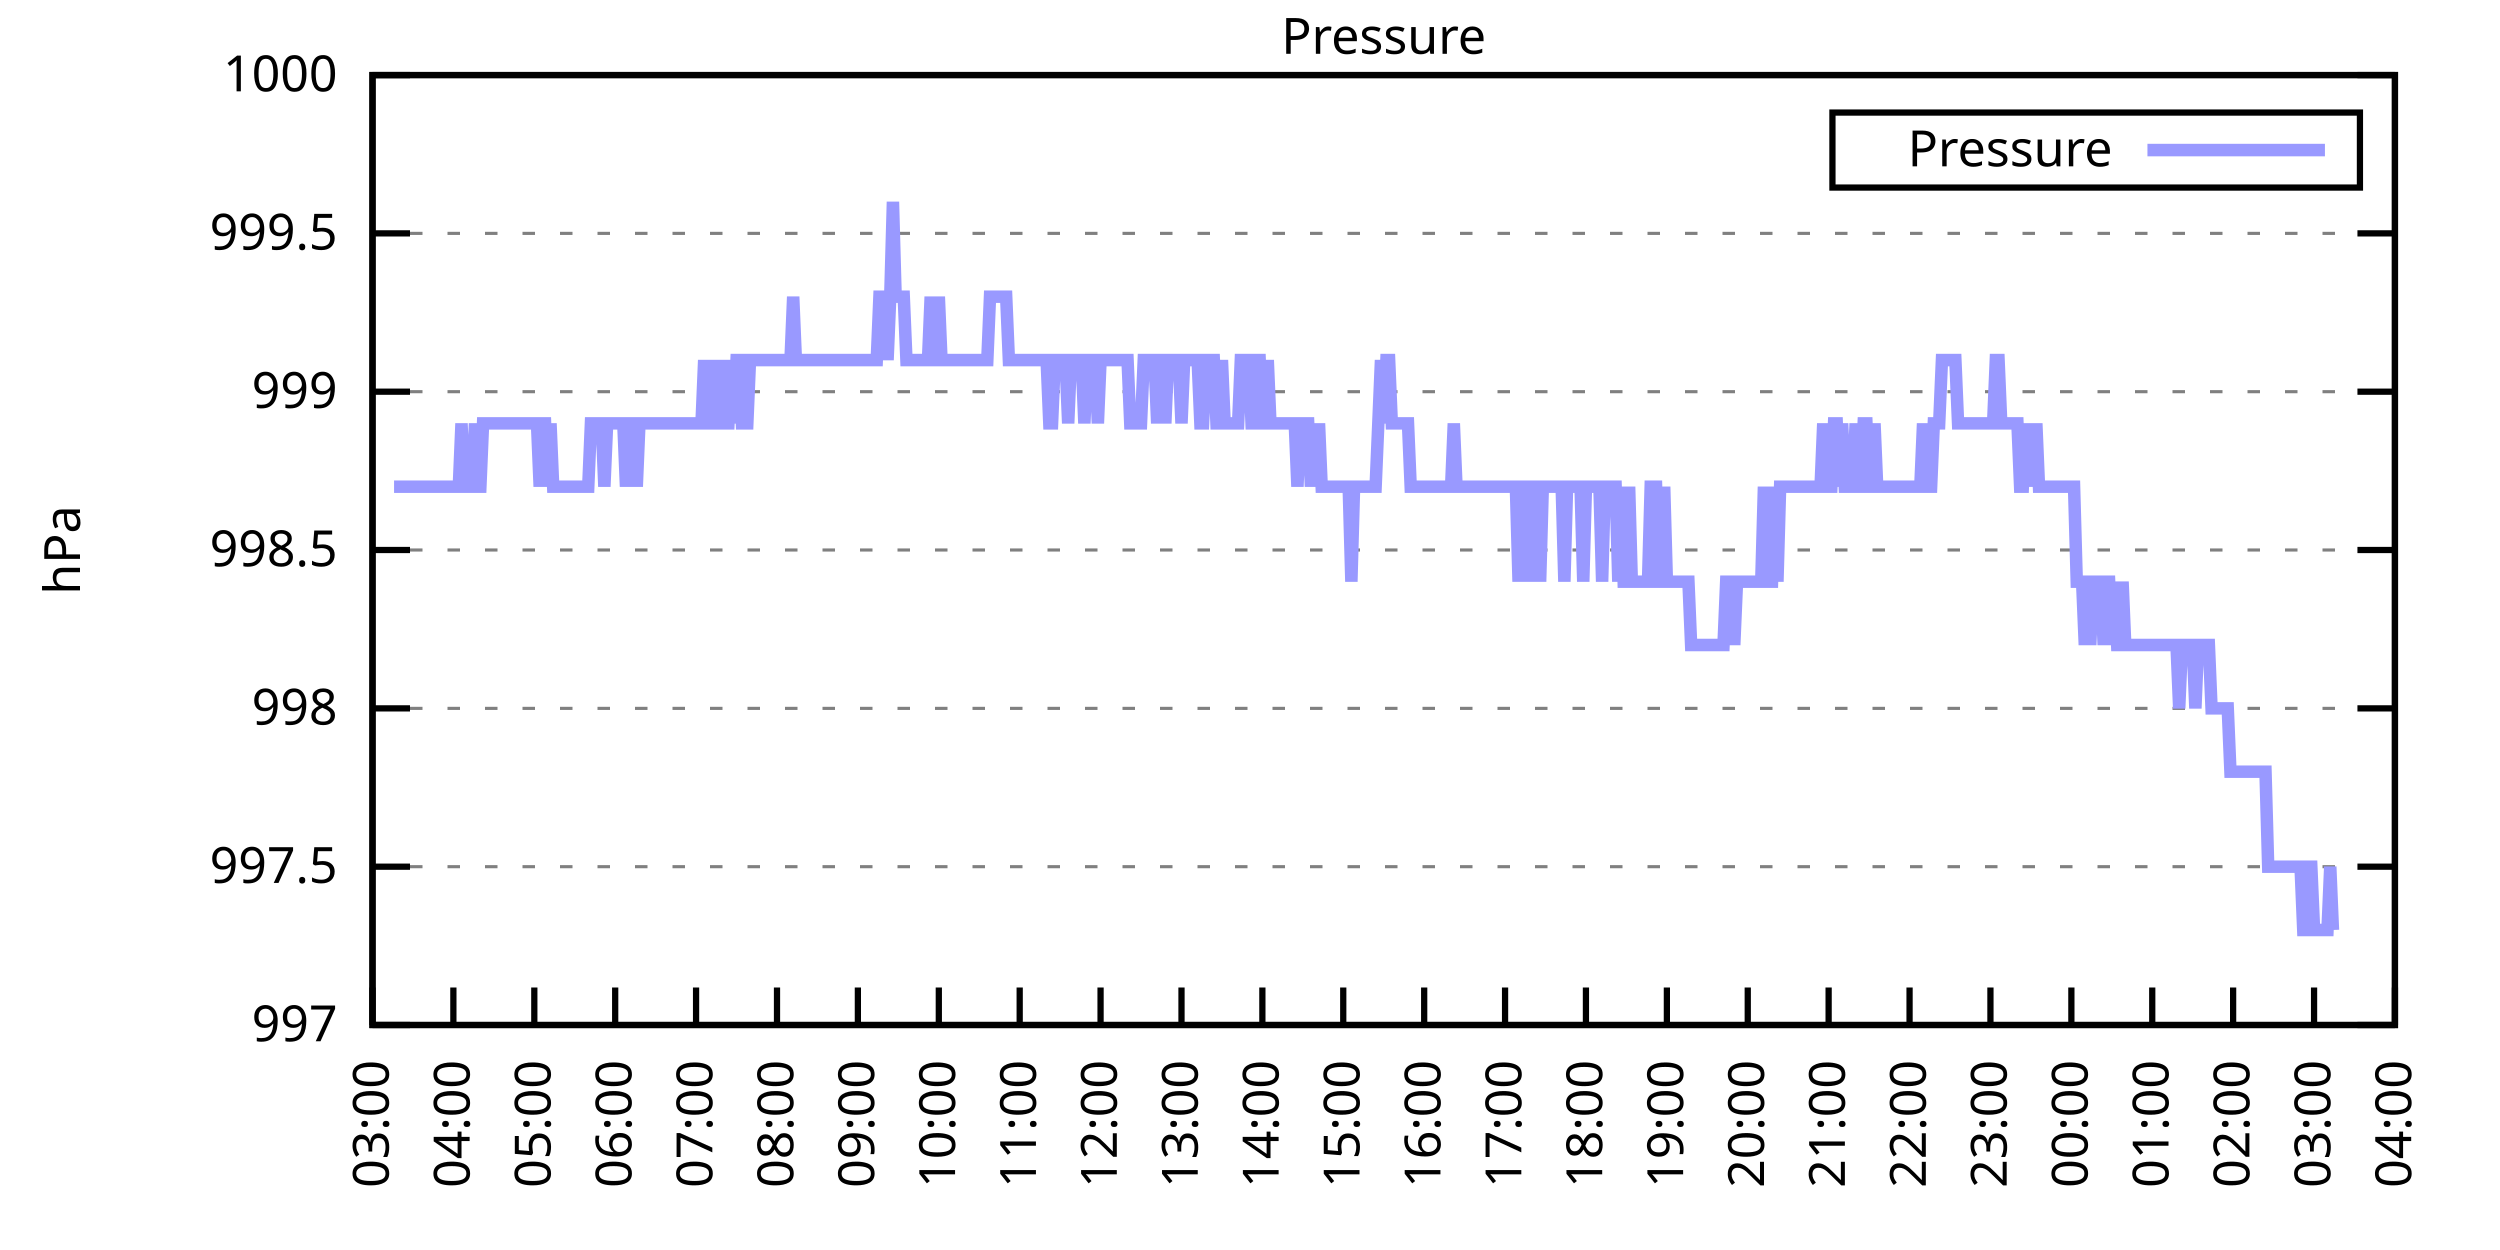
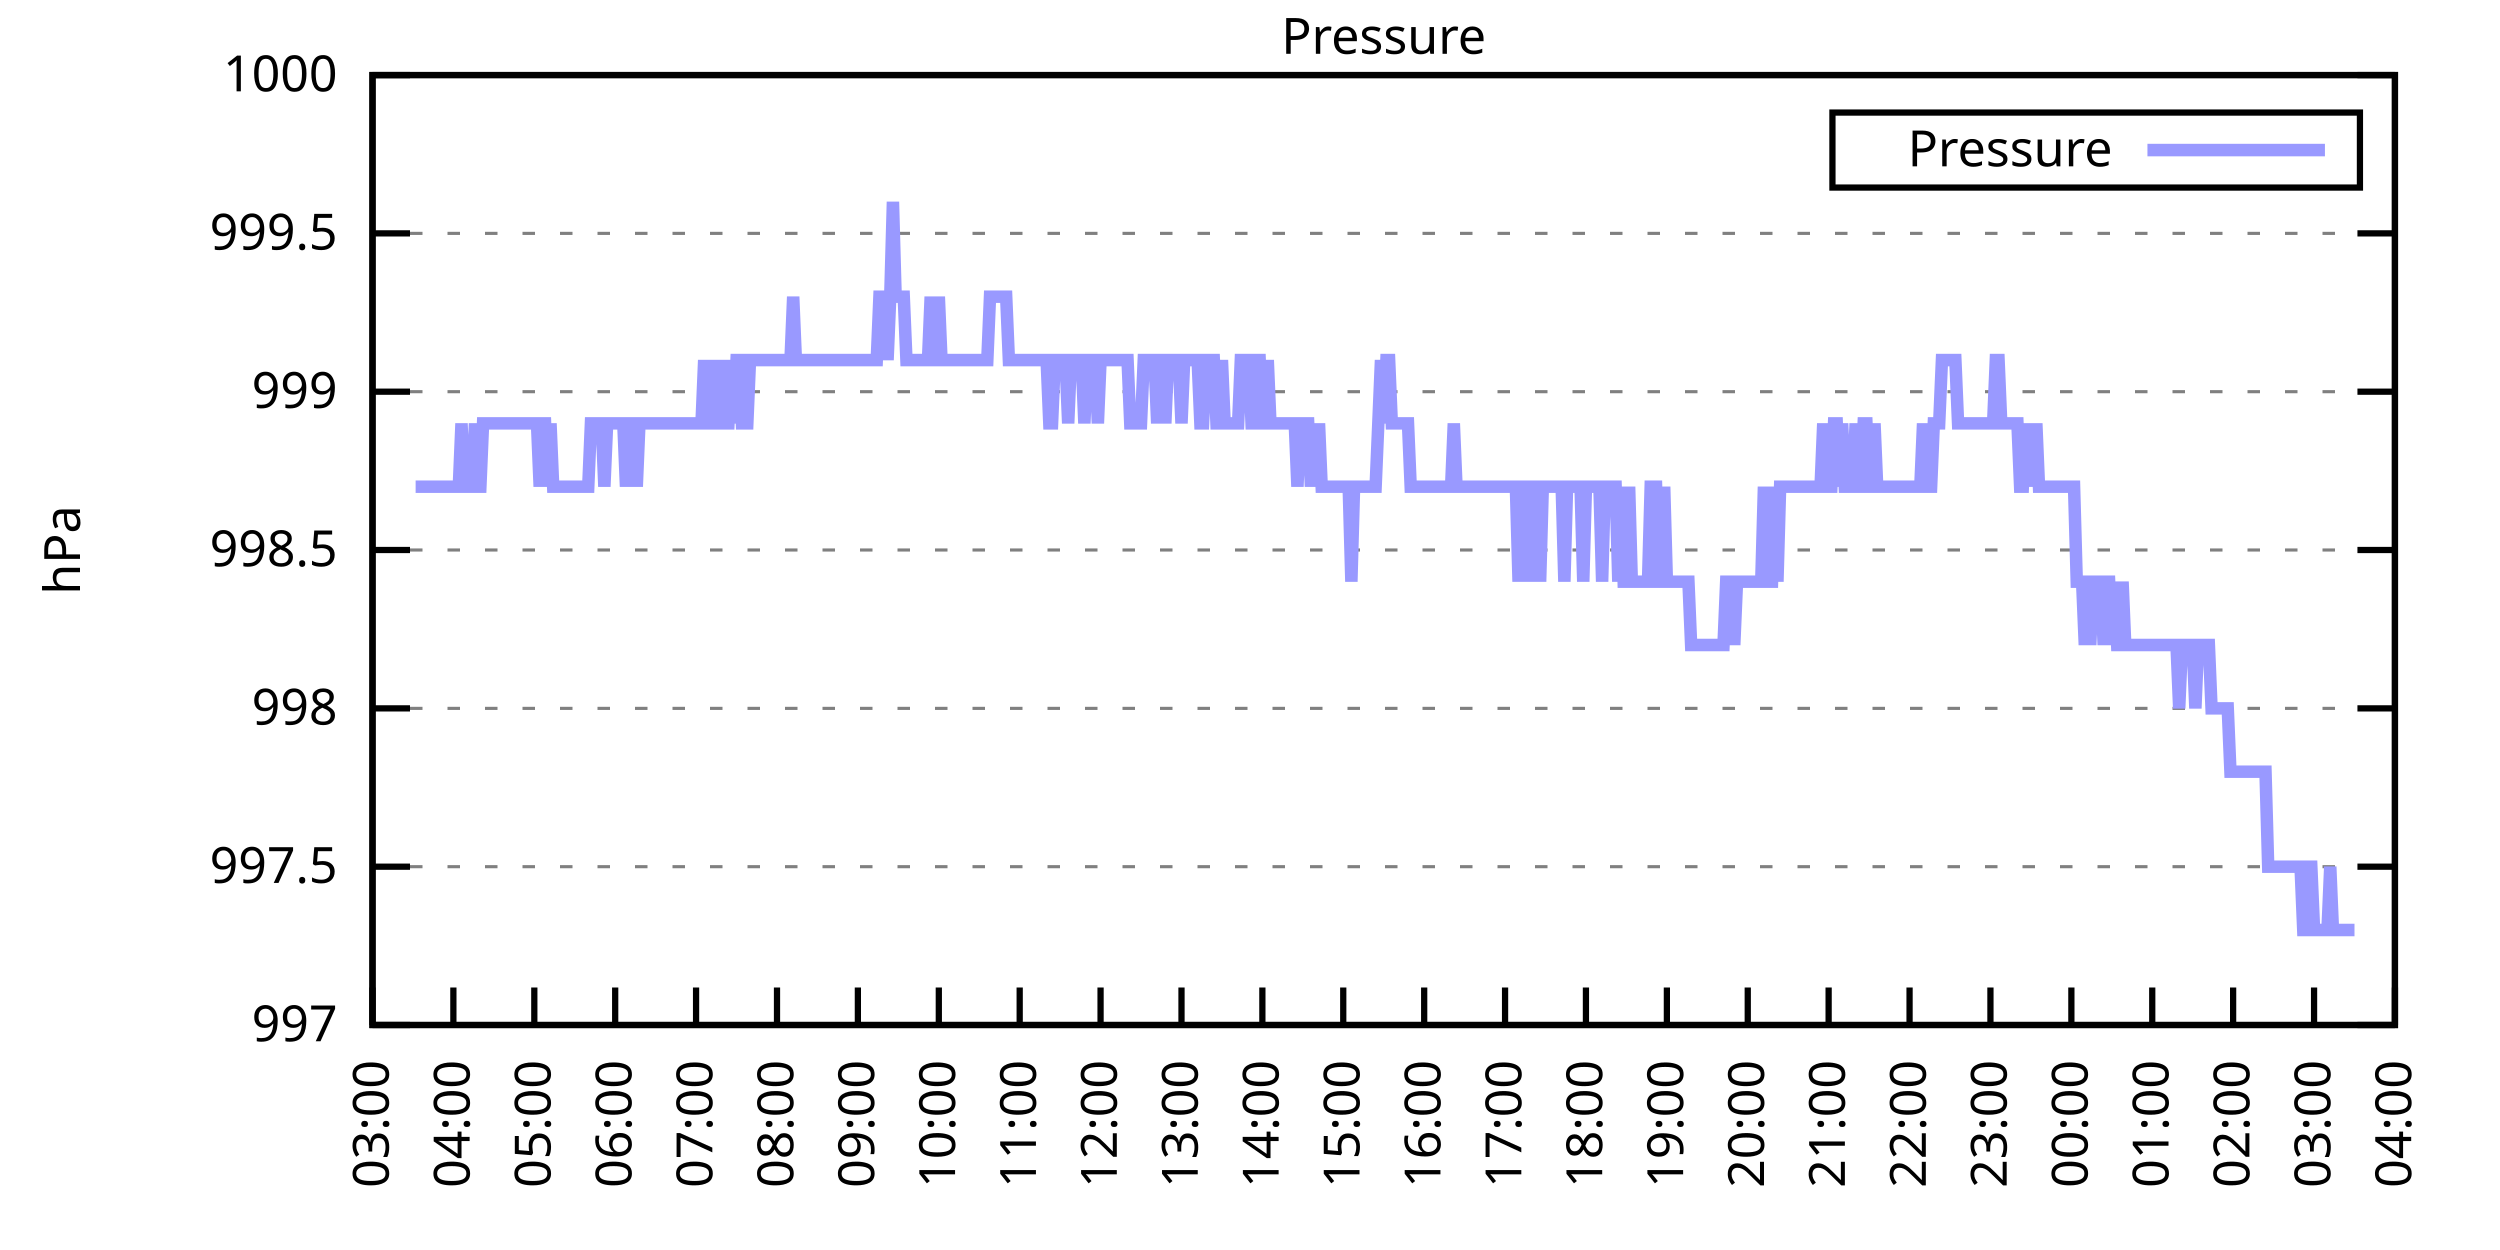
<svg xmlns="http://www.w3.org/2000/svg" xmlns:xlink="http://www.w3.org/1999/xlink" width="400" height="200" viewBox="0 0 400 200">
  <g id="gnuplot_canvas">
    <rect x="0" y="0" width="400" height="200" fill="none" />
    <defs>
      <circle id="gpDot" r="0.5" stroke-width="0.5" stroke="currentColor" />
      <path id="gpPt0" stroke-width="0.333" stroke="currentColor" d="M-1,0 h2 M0,-1 v2" />
      <path id="gpPt1" stroke-width="0.333" stroke="currentColor" d="M-1,-1 L1,1 M1,-1 L-1,1" />
      <path id="gpPt2" stroke-width="0.333" stroke="currentColor" d="M-1,0 L1,0 M0,-1 L0,1 M-1,-1 L1,1 M-1,1 L1,-1" />
      <rect id="gpPt3" stroke-width="0.333" stroke="currentColor" x="-1" y="-1" width="2" height="2" />
      <rect id="gpPt4" stroke-width="0.333" stroke="currentColor" fill="currentColor" x="-1" y="-1" width="2" height="2" />
      <circle id="gpPt5" stroke-width="0.333" stroke="currentColor" cx="0" cy="0" r="1" />
      <use xlink:href="#gpPt5" id="gpPt6" fill="currentColor" stroke="none" />
      <path id="gpPt7" stroke-width="0.333" stroke="currentColor" d="M0,-1.33 L-1.33,0.67 L1.33,0.67 z" />
      <use xlink:href="#gpPt7" id="gpPt8" fill="currentColor" stroke="none" />
      <use xlink:href="#gpPt7" id="gpPt9" stroke="currentColor" transform="rotate(180)" />
      <use xlink:href="#gpPt9" id="gpPt10" fill="currentColor" stroke="none" />
      <use xlink:href="#gpPt3" id="gpPt11" stroke="currentColor" transform="rotate(45)" />
      <use xlink:href="#gpPt11" id="gpPt12" fill="currentColor" stroke="none" />
      <path id="gpPt13" stroke-width="0.333" stroke="currentColor" d="M0,1.330 L1.265,0.411 L0.782,-1.067 L-0.782,-1.076 L-1.265,0.411 z" />
      <use xlink:href="#gpPt13" id="gpPt14" fill="currentColor" stroke="none" />
      <filter id="textbox" filterUnits="objectBoundingBox" x="0" y="0" height="1" width="1">
        <feFlood flood-color="white" flood-opacity="1" result="bgnd" />
        <feComposite in="SourceGraphic" in2="bgnd" operator="atop" />
      </filter>
      <filter id="greybox" filterUnits="objectBoundingBox" x="0" y="0" height="1" width="1">
        <feFlood flood-color="lightgrey" flood-opacity="1" result="grey" />
        <feComposite in="SourceGraphic" in2="grey" operator="atop" />
      </filter>
    </defs>
    <g fill="none" color="white" stroke="currentColor" stroke-width="1.00" stroke-linecap="butt" stroke-linejoin="miter">
</g>
    <g fill="none" color="black" stroke="currentColor" stroke-width="1.00" stroke-linecap="butt" stroke-linejoin="miter">
      <g stroke="none" shape-rendering="crispEdges">
        <polygon fill="rgb(255, 255, 255)" points="59.60,164.00 383.18,164.00 383.18,12.02 59.60,12.02 " />
      </g>
    </g>
    <g fill="none" color="black" stroke="currentColor" stroke-width="1.00" stroke-linecap="butt" stroke-linejoin="miter">
</g>
    <g fill="none" color="black" stroke="black" stroke-width="0.50" stroke-linecap="butt" stroke-linejoin="miter">
</g>
    <g fill="none" color="gray" stroke="currentColor" stroke-width="0.50" stroke-linecap="butt" stroke-linejoin="miter">
      <path stroke="gray" stroke-dasharray="2,4" class="gridline" d="M59.60,164.00 L383.19,164.00  " />
    </g>
    <g fill="none" color="gray" stroke="gray" stroke-width="1.00" stroke-linecap="butt" stroke-linejoin="miter">
</g>
    <g fill="none" color="black" stroke="currentColor" stroke-width="1.00" stroke-linecap="butt" stroke-linejoin="miter">
      <path stroke="black" d="M59.60,164.00 L65.60,164.00 M383.19,164.00 L377.19,164.00  " />
      <g transform="translate(54.00,166.60)" stroke="none" fill="black" font-family="Sans" font-size="8.00" text-anchor="end">
        <text>
          <tspan font-family="Sans"> 997</tspan>
        </text>
      </g>
    </g>
    <g fill="none" color="black" stroke="currentColor" stroke-width="1.00" stroke-linecap="butt" stroke-linejoin="miter">
</g>
    <g fill="none" color="black" stroke="black" stroke-width="0.50" stroke-linecap="butt" stroke-linejoin="miter">
</g>
    <g fill="none" color="gray" stroke="currentColor" stroke-width="0.50" stroke-linecap="butt" stroke-linejoin="miter">
      <path stroke="gray" stroke-dasharray="2,4" class="gridline" d="M59.60,138.67 L383.19,138.67  " />
    </g>
    <g fill="none" color="gray" stroke="gray" stroke-width="1.00" stroke-linecap="butt" stroke-linejoin="miter">
</g>
    <g fill="none" color="black" stroke="currentColor" stroke-width="1.00" stroke-linecap="butt" stroke-linejoin="miter">
      <path stroke="black" d="M59.60,138.67 L65.60,138.67 M383.19,138.67 L377.19,138.67  " />
      <g transform="translate(54.00,141.27)" stroke="none" fill="black" font-family="Sans" font-size="8.00" text-anchor="end">
        <text>
          <tspan font-family="Sans"> 997.5</tspan>
        </text>
      </g>
    </g>
    <g fill="none" color="black" stroke="currentColor" stroke-width="1.00" stroke-linecap="butt" stroke-linejoin="miter">
</g>
    <g fill="none" color="black" stroke="black" stroke-width="0.50" stroke-linecap="butt" stroke-linejoin="miter">
</g>
    <g fill="none" color="gray" stroke="currentColor" stroke-width="0.50" stroke-linecap="butt" stroke-linejoin="miter">
      <path stroke="gray" stroke-dasharray="2,4" class="gridline" d="M59.60,113.34 L383.19,113.34  " />
    </g>
    <g fill="none" color="gray" stroke="gray" stroke-width="1.00" stroke-linecap="butt" stroke-linejoin="miter">
</g>
    <g fill="none" color="black" stroke="currentColor" stroke-width="1.00" stroke-linecap="butt" stroke-linejoin="miter">
      <path stroke="black" d="M59.60,113.34 L65.60,113.34 M383.19,113.34 L377.19,113.34  " />
      <g transform="translate(54.00,115.94)" stroke="none" fill="black" font-family="Sans" font-size="8.00" text-anchor="end">
        <text>
          <tspan font-family="Sans"> 998</tspan>
        </text>
      </g>
    </g>
    <g fill="none" color="black" stroke="currentColor" stroke-width="1.00" stroke-linecap="butt" stroke-linejoin="miter">
</g>
    <g fill="none" color="black" stroke="black" stroke-width="0.50" stroke-linecap="butt" stroke-linejoin="miter">
</g>
    <g fill="none" color="gray" stroke="currentColor" stroke-width="0.50" stroke-linecap="butt" stroke-linejoin="miter">
      <path stroke="gray" stroke-dasharray="2,4" class="gridline" d="M59.60,88.00 L383.19,88.00  " />
    </g>
    <g fill="none" color="gray" stroke="gray" stroke-width="1.00" stroke-linecap="butt" stroke-linejoin="miter">
</g>
    <g fill="none" color="black" stroke="currentColor" stroke-width="1.00" stroke-linecap="butt" stroke-linejoin="miter">
      <path stroke="black" d="M59.60,88.00 L65.60,88.00 M383.19,88.00 L377.19,88.00  " />
      <g transform="translate(54.00,90.60)" stroke="none" fill="black" font-family="Sans" font-size="8.00" text-anchor="end">
        <text>
          <tspan font-family="Sans"> 998.5</tspan>
        </text>
      </g>
    </g>
    <g fill="none" color="black" stroke="currentColor" stroke-width="1.00" stroke-linecap="butt" stroke-linejoin="miter">
</g>
    <g fill="none" color="black" stroke="black" stroke-width="0.50" stroke-linecap="butt" stroke-linejoin="miter">
</g>
    <g fill="none" color="gray" stroke="currentColor" stroke-width="0.50" stroke-linecap="butt" stroke-linejoin="miter">
      <path stroke="gray" stroke-dasharray="2,4" class="gridline" d="M59.60,62.67 L383.19,62.67  " />
    </g>
    <g fill="none" color="gray" stroke="gray" stroke-width="1.00" stroke-linecap="butt" stroke-linejoin="miter">
</g>
    <g fill="none" color="black" stroke="currentColor" stroke-width="1.00" stroke-linecap="butt" stroke-linejoin="miter">
      <path stroke="black" d="M59.60,62.67 L65.60,62.67 M383.19,62.67 L377.19,62.67  " />
      <g transform="translate(54.00,65.27)" stroke="none" fill="black" font-family="Sans" font-size="8.00" text-anchor="end">
        <text>
          <tspan font-family="Sans"> 999</tspan>
        </text>
      </g>
    </g>
    <g fill="none" color="black" stroke="currentColor" stroke-width="1.00" stroke-linecap="butt" stroke-linejoin="miter">
</g>
    <g fill="none" color="black" stroke="black" stroke-width="0.50" stroke-linecap="butt" stroke-linejoin="miter">
</g>
    <g fill="none" color="gray" stroke="currentColor" stroke-width="0.50" stroke-linecap="butt" stroke-linejoin="miter">
      <path stroke="gray" stroke-dasharray="2,4" class="gridline" d="M59.60,37.34 L383.19,37.34  " />
    </g>
    <g fill="none" color="gray" stroke="gray" stroke-width="1.00" stroke-linecap="butt" stroke-linejoin="miter">
</g>
    <g fill="none" color="black" stroke="currentColor" stroke-width="1.00" stroke-linecap="butt" stroke-linejoin="miter">
      <path stroke="black" d="M59.60,37.34 L65.60,37.34 M383.19,37.34 L377.19,37.34  " />
      <g transform="translate(54.00,39.94)" stroke="none" fill="black" font-family="Sans" font-size="8.00" text-anchor="end">
        <text>
          <tspan font-family="Sans"> 999.5</tspan>
        </text>
      </g>
    </g>
    <g fill="none" color="black" stroke="currentColor" stroke-width="1.00" stroke-linecap="butt" stroke-linejoin="miter">
</g>
    <g fill="none" color="black" stroke="black" stroke-width="0.50" stroke-linecap="butt" stroke-linejoin="miter">
</g>
    <g fill="none" color="gray" stroke="currentColor" stroke-width="0.50" stroke-linecap="butt" stroke-linejoin="miter">
      <path stroke="gray" stroke-dasharray="2,4" class="gridline" d="M59.60,12.01 L383.19,12.01  " />
    </g>
    <g fill="none" color="gray" stroke="gray" stroke-width="1.00" stroke-linecap="butt" stroke-linejoin="miter">
</g>
    <g fill="none" color="black" stroke="currentColor" stroke-width="1.00" stroke-linecap="butt" stroke-linejoin="miter">
      <path stroke="black" d="M59.60,12.01 L65.60,12.01 M383.19,12.01 L377.19,12.01  " />
      <g transform="translate(54.00,14.61)" stroke="none" fill="black" font-family="Sans" font-size="8.00" text-anchor="end">
        <text>
          <tspan font-family="Sans"> 1000</tspan>
        </text>
      </g>
    </g>
    <g fill="none" color="black" stroke="currentColor" stroke-width="1.00" stroke-linecap="butt" stroke-linejoin="miter">
      <path stroke="black" d="M59.60,164.00 L59.60,158.00  " />
      <g transform="translate(62.20,169.60) rotate(270.00)" stroke="none" fill="black" font-family="Sans" font-size="8.00" text-anchor="end">
        <text>
          <tspan font-family="Sans">03:00</tspan>
        </text>
      </g>
    </g>
    <g fill="none" color="black" stroke="currentColor" stroke-width="1.00" stroke-linecap="butt" stroke-linejoin="miter">
      <path stroke="black" d="M72.54,164.00 L72.54,158.00  " />
      <g transform="translate(75.14,169.60) rotate(270.00)" stroke="none" fill="black" font-family="Sans" font-size="8.00" text-anchor="end">
        <text>
          <tspan font-family="Sans">04:00</tspan>
        </text>
      </g>
    </g>
    <g fill="none" color="black" stroke="currentColor" stroke-width="1.00" stroke-linecap="butt" stroke-linejoin="miter">
      <path stroke="black" d="M85.49,164.00 L85.49,158.00  " />
      <g transform="translate(88.09,169.60) rotate(270.00)" stroke="none" fill="black" font-family="Sans" font-size="8.00" text-anchor="end">
        <text>
          <tspan font-family="Sans">05:00</tspan>
        </text>
      </g>
    </g>
    <g fill="none" color="black" stroke="currentColor" stroke-width="1.00" stroke-linecap="butt" stroke-linejoin="miter">
      <path stroke="black" d="M98.43,164.00 L98.43,158.00  " />
      <g transform="translate(101.03,169.60) rotate(270.00)" stroke="none" fill="black" font-family="Sans" font-size="8.00" text-anchor="end">
        <text>
          <tspan font-family="Sans">06:00</tspan>
        </text>
      </g>
    </g>
    <g fill="none" color="black" stroke="currentColor" stroke-width="1.00" stroke-linecap="butt" stroke-linejoin="miter">
      <path stroke="black" d="M111.37,164.00 L111.37,158.00  " />
      <g transform="translate(113.97,169.60) rotate(270.00)" stroke="none" fill="black" font-family="Sans" font-size="8.00" text-anchor="end">
        <text>
          <tspan font-family="Sans">07:00</tspan>
        </text>
      </g>
    </g>
    <g fill="none" color="black" stroke="currentColor" stroke-width="1.00" stroke-linecap="butt" stroke-linejoin="miter">
      <path stroke="black" d="M124.32,164.00 L124.32,158.00  " />
      <g transform="translate(126.92,169.60) rotate(270.00)" stroke="none" fill="black" font-family="Sans" font-size="8.00" text-anchor="end">
        <text>
          <tspan font-family="Sans">08:00</tspan>
        </text>
      </g>
    </g>
    <g fill="none" color="black" stroke="currentColor" stroke-width="1.00" stroke-linecap="butt" stroke-linejoin="miter">
      <path stroke="black" d="M137.26,164.00 L137.26,158.00  " />
      <g transform="translate(139.86,169.60) rotate(270.00)" stroke="none" fill="black" font-family="Sans" font-size="8.00" text-anchor="end">
        <text>
          <tspan font-family="Sans">09:00</tspan>
        </text>
      </g>
    </g>
    <g fill="none" color="black" stroke="currentColor" stroke-width="1.00" stroke-linecap="butt" stroke-linejoin="miter">
      <path stroke="black" d="M150.21,164.00 L150.21,158.00  " />
      <g transform="translate(152.81,169.60) rotate(270.00)" stroke="none" fill="black" font-family="Sans" font-size="8.00" text-anchor="end">
        <text>
          <tspan font-family="Sans">10:00</tspan>
        </text>
      </g>
    </g>
    <g fill="none" color="black" stroke="currentColor" stroke-width="1.00" stroke-linecap="butt" stroke-linejoin="miter">
      <path stroke="black" d="M163.15,164.00 L163.15,158.00  " />
      <g transform="translate(165.75,169.60) rotate(270.00)" stroke="none" fill="black" font-family="Sans" font-size="8.00" text-anchor="end">
        <text>
          <tspan font-family="Sans">11:00</tspan>
        </text>
      </g>
    </g>
    <g fill="none" color="black" stroke="currentColor" stroke-width="1.00" stroke-linecap="butt" stroke-linejoin="miter">
      <path stroke="black" d="M176.09,164.00 L176.09,158.00  " />
      <g transform="translate(178.69,169.60) rotate(270.00)" stroke="none" fill="black" font-family="Sans" font-size="8.00" text-anchor="end">
        <text>
          <tspan font-family="Sans">12:00</tspan>
        </text>
      </g>
    </g>
    <g fill="none" color="black" stroke="currentColor" stroke-width="1.00" stroke-linecap="butt" stroke-linejoin="miter">
      <path stroke="black" d="M189.04,164.00 L189.04,158.00  " />
      <g transform="translate(191.64,169.60) rotate(270.00)" stroke="none" fill="black" font-family="Sans" font-size="8.00" text-anchor="end">
        <text>
          <tspan font-family="Sans">13:00</tspan>
        </text>
      </g>
    </g>
    <g fill="none" color="black" stroke="currentColor" stroke-width="1.00" stroke-linecap="butt" stroke-linejoin="miter">
      <path stroke="black" d="M201.98,164.00 L201.98,158.00  " />
      <g transform="translate(204.58,169.60) rotate(270.00)" stroke="none" fill="black" font-family="Sans" font-size="8.00" text-anchor="end">
        <text>
          <tspan font-family="Sans">14:00</tspan>
        </text>
      </g>
    </g>
    <g fill="none" color="black" stroke="currentColor" stroke-width="1.00" stroke-linecap="butt" stroke-linejoin="miter">
      <path stroke="black" d="M214.92,164.00 L214.92,158.00  " />
      <g transform="translate(217.52,169.60) rotate(270.00)" stroke="none" fill="black" font-family="Sans" font-size="8.00" text-anchor="end">
        <text>
          <tspan font-family="Sans">15:00</tspan>
        </text>
      </g>
    </g>
    <g fill="none" color="black" stroke="currentColor" stroke-width="1.00" stroke-linecap="butt" stroke-linejoin="miter">
      <path stroke="black" d="M227.87,164.00 L227.87,158.00  " />
      <g transform="translate(230.47,169.60) rotate(270.00)" stroke="none" fill="black" font-family="Sans" font-size="8.00" text-anchor="end">
        <text>
          <tspan font-family="Sans">16:00</tspan>
        </text>
      </g>
    </g>
    <g fill="none" color="black" stroke="currentColor" stroke-width="1.00" stroke-linecap="butt" stroke-linejoin="miter">
      <path stroke="black" d="M240.81,164.00 L240.81,158.00  " />
      <g transform="translate(243.41,169.60) rotate(270.00)" stroke="none" fill="black" font-family="Sans" font-size="8.00" text-anchor="end">
        <text>
          <tspan font-family="Sans">17:00</tspan>
        </text>
      </g>
    </g>
    <g fill="none" color="black" stroke="currentColor" stroke-width="1.00" stroke-linecap="butt" stroke-linejoin="miter">
      <path stroke="black" d="M253.75,164.00 L253.75,158.00  " />
      <g transform="translate(256.35,169.60) rotate(270.00)" stroke="none" fill="black" font-family="Sans" font-size="8.00" text-anchor="end">
        <text>
          <tspan font-family="Sans">18:00</tspan>
        </text>
      </g>
    </g>
    <g fill="none" color="black" stroke="currentColor" stroke-width="1.00" stroke-linecap="butt" stroke-linejoin="miter">
      <path stroke="black" d="M266.70,164.00 L266.70,158.00  " />
      <g transform="translate(269.30,169.60) rotate(270.00)" stroke="none" fill="black" font-family="Sans" font-size="8.00" text-anchor="end">
        <text>
          <tspan font-family="Sans">19:00</tspan>
        </text>
      </g>
    </g>
    <g fill="none" color="black" stroke="currentColor" stroke-width="1.00" stroke-linecap="butt" stroke-linejoin="miter">
      <path stroke="black" d="M279.64,164.00 L279.64,158.00  " />
      <g transform="translate(282.24,169.60) rotate(270.00)" stroke="none" fill="black" font-family="Sans" font-size="8.00" text-anchor="end">
        <text>
          <tspan font-family="Sans">20:00</tspan>
        </text>
      </g>
    </g>
    <g fill="none" color="black" stroke="currentColor" stroke-width="1.00" stroke-linecap="butt" stroke-linejoin="miter">
      <path stroke="black" d="M292.58,164.00 L292.58,158.00  " />
      <g transform="translate(295.18,169.60) rotate(270.00)" stroke="none" fill="black" font-family="Sans" font-size="8.00" text-anchor="end">
        <text>
          <tspan font-family="Sans">21:00</tspan>
        </text>
      </g>
    </g>
    <g fill="none" color="black" stroke="currentColor" stroke-width="1.00" stroke-linecap="butt" stroke-linejoin="miter">
      <path stroke="black" d="M305.53,164.00 L305.53,158.00  " />
      <g transform="translate(308.13,169.60) rotate(270.00)" stroke="none" fill="black" font-family="Sans" font-size="8.00" text-anchor="end">
        <text>
          <tspan font-family="Sans">22:00</tspan>
        </text>
      </g>
    </g>
    <g fill="none" color="black" stroke="currentColor" stroke-width="1.00" stroke-linecap="butt" stroke-linejoin="miter">
      <path stroke="black" d="M318.47,164.00 L318.47,158.00  " />
      <g transform="translate(321.07,169.60) rotate(270.00)" stroke="none" fill="black" font-family="Sans" font-size="8.00" text-anchor="end">
        <text>
          <tspan font-family="Sans">23:00</tspan>
        </text>
      </g>
    </g>
    <g fill="none" color="black" stroke="currentColor" stroke-width="1.00" stroke-linecap="butt" stroke-linejoin="miter">
      <path stroke="black" d="M331.42,164.00 L331.42,158.00  " />
      <g transform="translate(334.02,169.60) rotate(270.00)" stroke="none" fill="black" font-family="Sans" font-size="8.00" text-anchor="end">
        <text>
          <tspan font-family="Sans">00:00</tspan>
        </text>
      </g>
    </g>
    <g fill="none" color="black" stroke="currentColor" stroke-width="1.00" stroke-linecap="butt" stroke-linejoin="miter">
      <path stroke="black" d="M344.36,164.00 L344.36,158.00  " />
      <g transform="translate(346.96,169.60) rotate(270.00)" stroke="none" fill="black" font-family="Sans" font-size="8.00" text-anchor="end">
        <text>
          <tspan font-family="Sans">01:00</tspan>
        </text>
      </g>
    </g>
    <g fill="none" color="black" stroke="currentColor" stroke-width="1.00" stroke-linecap="butt" stroke-linejoin="miter">
      <path stroke="black" d="M357.30,164.00 L357.30,158.00  " />
      <g transform="translate(359.90,169.60) rotate(270.00)" stroke="none" fill="black" font-family="Sans" font-size="8.00" text-anchor="end">
        <text>
          <tspan font-family="Sans">02:00</tspan>
        </text>
      </g>
    </g>
    <g fill="none" color="black" stroke="currentColor" stroke-width="1.00" stroke-linecap="butt" stroke-linejoin="miter">
      <path stroke="black" d="M370.25,164.00 L370.25,158.00  " />
      <g transform="translate(372.85,169.60) rotate(270.00)" stroke="none" fill="black" font-family="Sans" font-size="8.00" text-anchor="end">
        <text>
          <tspan font-family="Sans">03:00</tspan>
        </text>
      </g>
    </g>
    <g fill="none" color="black" stroke="currentColor" stroke-width="1.00" stroke-linecap="butt" stroke-linejoin="miter">
      <path stroke="black" d="M383.19,164.00 L383.19,158.00  " />
      <g transform="translate(385.79,169.60) rotate(270.00)" stroke="none" fill="black" font-family="Sans" font-size="8.00" text-anchor="end">
        <text>
          <tspan font-family="Sans">04:00</tspan>
        </text>
      </g>
    </g>
    <g fill="none" color="black" stroke="currentColor" stroke-width="1.00" stroke-linecap="butt" stroke-linejoin="miter">
</g>
    <g fill="none" color="black" stroke="currentColor" stroke-width="1.00" stroke-linecap="butt" stroke-linejoin="miter">
      <path stroke="black" d="M59.60,12.01 L59.60,164.00 L383.19,164.00 L383.19,12.01 L59.60,12.01 Z  " />
    </g>
    <g fill="none" color="black" stroke="currentColor" stroke-width="1.00" stroke-linecap="butt" stroke-linejoin="miter">
</g>
    <g fill="none" color="black" stroke="currentColor" stroke-width="1.00" stroke-linecap="butt" stroke-linejoin="miter">
      <path stroke="black" d="M293.19,30.01 L293.19,18.01 L377.59,18.01 L377.59,30.01 L293.19,30.01 Z  " />
    </g>
    <g id="Pressure_plot_1">
      <g fill="none" color="white" stroke="black" stroke-width="2.00" stroke-linecap="butt" stroke-linejoin="miter">
</g>
      <g fill="none" color="black" stroke="currentColor" stroke-width="2.00" stroke-linecap="butt" stroke-linejoin="miter">
        <g transform="translate(337.99,26.61)" stroke="none" fill="black" font-family="Sans" font-size="8.00" text-anchor="end">
          <text>
            <tspan font-family="Sans">Pressure</tspan>
          </text>
        </g>
      </g>
      <g fill="none" color="black" stroke="currentColor" stroke-width="2.00" stroke-linecap="butt" stroke-linejoin="miter">
-         <path stroke="rgb(153, 153, 255)" d="M343.59,24.01 L371.99,24.01 M63.05,77.87 L63.48,77.87 L63.91,77.87 L64.35,77.87 L64.78,77.87 L65.21,77.87   L65.64,77.87 L66.07,77.87 L66.50,77.87 L66.93,77.87 L67.37,77.87 L67.80,77.87 L68.23,77.87 L68.66,77.87   L69.09,77.87 L69.52,77.87 L69.95,77.87 L70.39,77.87 L70.82,77.87 L71.25,77.87 L71.68,77.87 L72.11,77.87   L72.54,77.87 L72.98,77.87 L73.41,77.87 L73.84,67.74 L74.27,77.87 L74.70,77.87 L75.13,77.87 L75.56,77.87   L76.00,67.74 L76.43,77.87 L76.86,77.87 L77.29,67.74 L77.72,67.74 L78.15,67.74 L78.58,67.74 L79.02,67.74   L79.45,67.74 L79.88,67.74 L80.31,67.74 L80.74,67.74 L81.17,67.74 L81.60,67.74 L82.04,67.74 L82.47,67.74   L82.90,67.74 L83.33,67.74 L83.76,67.74 L84.19,67.74 L84.62,67.74 L85.06,67.74 L85.49,67.74 L85.92,67.74   L86.35,77.87 L86.78,67.74 L87.21,67.74 L87.64,77.87 L88.08,67.74 L88.51,77.87 L88.94,77.87 L89.37,77.87   L89.80,77.87 L90.23,77.87 L90.66,77.87 L91.10,77.87 L91.53,77.87 L91.96,77.87 L92.39,77.87 L92.82,77.87   L93.25,77.87 L93.68,77.87 L94.12,77.87 L94.55,67.74 L94.98,67.74 L95.41,67.74 L95.84,67.74 L96.27,67.74   L96.70,77.87 L97.14,67.74 L97.57,67.74 L98.00,67.74 L98.43,67.74 L98.86,67.74 L99.29,67.74 L99.73,67.74   L100.16,77.87 L100.59,67.74 L101.02,67.74 L101.45,67.74 L101.88,77.87 L102.31,67.74 L102.75,67.74 L103.18,67.74   L103.61,67.74 L104.04,67.74 L104.47,67.74 L104.90,67.74 L105.33,67.74 L105.77,67.74 L106.20,67.74 L106.63,67.74   L107.06,67.74 L107.49,67.74 L107.92,67.74 L108.35,67.74 L108.79,67.74 L109.22,67.74 L109.65,67.74 L110.08,67.74   L110.51,67.74 L110.94,67.74 L111.37,67.74 L111.81,67.74 L112.24,67.74 L112.67,57.61 L113.10,67.74 L113.53,57.61   L113.96,67.74 L114.39,67.74 L114.83,67.74 L115.26,57.61 L115.69,67.74 L116.12,67.74 L116.55,67.74 L116.98,57.61   L117.41,67.74 L117.85,57.61 L118.28,57.61 L118.71,67.74 L119.14,67.74 L119.57,67.74 L120.00,57.61 L120.43,57.61   L120.87,57.61 L121.30,57.61 L121.73,57.61 L122.16,57.61 L122.59,57.61 L123.02,57.61 L123.46,57.61 L123.89,57.61   L124.32,57.61 L124.75,57.61 L125.18,57.61 L125.61,57.61 L126.04,57.61 L126.48,57.61 L126.91,47.47 L127.34,57.61   L127.77,57.61 L128.20,57.61 L128.63,57.61 L129.06,57.61 L129.50,57.61 L129.93,57.61 L130.36,57.61 L130.79,57.61   L131.22,57.61 L131.65,57.61 L132.08,57.61 L132.52,57.61 L132.95,57.61 L133.38,57.61 L133.81,57.61 L134.24,57.61   L134.67,57.61 L135.10,57.61 L135.54,57.61 L135.97,57.61 L136.40,57.61 L136.83,57.61 L137.26,57.61 L137.69,57.61   L138.12,57.61 L138.56,57.61 L138.99,57.61 L139.42,57.61 L139.85,57.61 L140.28,57.61 L140.71,47.47 L141.14,47.47   L141.58,47.47 L142.01,57.61 L142.44,47.47 L142.87,32.28 L143.30,47.47 L143.73,47.47 L144.16,47.47 L144.60,47.47   L145.03,57.61 L145.46,57.61 L145.89,57.61 L146.32,57.61 L146.75,57.61 L147.19,57.61 L147.62,57.61 L148.05,57.61   L148.48,57.61 L148.91,47.47 L149.34,57.61 L149.77,57.61 L150.21,47.47 L150.64,57.61 L151.07,57.61 L151.50,57.61   L151.93,57.61 L152.36,57.61 L152.79,57.61 L153.23,57.61 L153.66,57.61 L154.09,57.61 L154.52,57.61 L154.95,57.61   L155.38,57.61 L155.81,57.61 L156.25,57.61 L156.68,57.61 L157.11,57.61 L157.54,57.61 L157.97,57.61 L158.40,47.47   L158.83,47.47 L159.27,47.47 L159.70,47.47 L160.13,47.47 L160.56,47.47 L160.99,47.47 L161.42,57.61 L161.85,57.61   L162.29,57.61 L162.72,57.61 L163.15,57.61 L163.58,57.61 L164.01,57.61 L164.44,57.61 L164.87,57.61 L165.31,57.61   L165.74,57.61 L166.17,57.61 L166.60,57.61 L167.03,57.61 L167.46,57.61 L167.89,67.74 L168.33,67.74 L168.76,57.61   L169.19,57.61 L169.62,57.61 L170.05,57.61 L170.48,57.61 L170.91,67.74 L171.35,57.61 L171.78,57.61 L172.21,57.61   L172.64,57.61 L173.07,57.61 L173.50,67.74 L173.94,57.61 L174.37,57.61 L174.80,57.61 L175.23,57.61 L175.66,67.74   L176.09,57.61 L176.52,57.61 L176.96,57.61 L177.39,57.61 L177.82,57.61 L178.25,57.61 L178.68,57.61 L179.11,57.61   L179.54,57.61 L179.98,57.61 L180.41,57.61 L180.84,67.74 L181.27,67.74 L181.70,67.74 L182.13,67.74 L182.56,67.74   L183.00,57.61 L183.43,57.61 L183.86,57.61 L184.29,57.61 L184.72,57.61 L185.15,67.74 L185.58,57.61 L186.02,57.61   L186.45,67.74 L186.88,57.61 L187.31,57.61 L187.74,57.61 L188.17,57.61 L188.60,57.61 L189.04,67.74 L189.47,57.61   L189.90,57.61 L190.33,57.61 L190.76,57.61 L191.19,57.61 L191.62,57.61 L192.06,67.74 L192.49,67.74 L192.92,57.61   L193.35,57.61 L193.78,57.61 L194.21,57.61 L194.64,67.74 L195.08,67.74 L195.51,57.61 L195.94,67.74 L196.37,67.74   L196.80,67.74 L197.23,67.74 L197.67,67.74 L198.10,67.74 L198.53,57.61 L198.96,57.61 L199.39,57.61 L199.82,57.61   L200.25,67.74 L200.69,67.74 L201.12,57.61 L201.55,57.61 L201.98,67.74 L202.41,67.74 L202.84,57.61 L203.27,67.74   L203.71,67.74 L204.14,67.74 L204.57,67.74 L205.00,67.74 L205.43,67.74 L205.86,67.74 L206.29,67.74 L206.73,67.74   L207.16,67.74 L207.59,77.87 L208.02,67.74 L208.45,67.74 L208.88,67.74 L209.31,67.74 L209.75,77.87 L210.18,67.74   L210.61,77.87 L211.04,67.74 L211.47,77.87 L211.90,77.87 L212.33,77.87 L212.77,77.87 L213.20,77.87 L213.63,77.87   L214.06,77.87 L214.49,77.87 L214.92,77.87 L215.35,77.87 L215.79,77.87 L216.22,93.07 L216.65,77.87 L217.08,77.87   L217.51,77.87 L217.94,77.87 L218.37,77.87 L218.81,77.87 L219.24,77.87 L219.67,77.87 L220.10,77.87 L220.53,67.74   L220.96,57.61 L221.40,67.74 L221.83,57.61 L222.26,57.61 L222.69,67.74 L223.12,67.74 L223.55,67.74 L223.98,67.74   L224.42,67.74 L224.85,67.74 L225.28,67.74 L225.71,77.87 L226.14,77.87 L226.57,77.87 L227.00,77.87 L227.44,77.87   L227.87,77.87 L228.30,77.87 L228.73,77.87 L229.16,77.87 L229.59,77.87 L230.02,77.87 L230.46,77.87 L230.89,77.87   L231.32,77.87 L231.75,77.87 L232.18,77.87 L232.61,67.74 L233.04,77.87 L233.48,77.87 L233.91,77.87 L234.34,77.87   L234.77,77.87 L235.20,77.87 L235.63,77.87 L236.06,77.87 L236.50,77.87 L236.93,77.87 L237.36,77.87 L237.79,77.87   L238.22,77.87 L238.65,77.87 L239.08,77.87 L239.52,77.87 L239.95,77.87 L240.38,77.87 L240.81,77.87 L241.24,77.87   L241.67,77.87 L242.10,77.87 L242.54,77.87 L242.97,93.07 L243.40,77.87 L243.83,77.87 L244.26,77.87 L244.69,93.07   L245.12,77.87 L245.56,77.87 L245.99,77.87 L246.42,93.07 L246.85,77.87 L247.28,77.87 L247.71,77.87 L248.15,77.87   L248.58,77.87 L249.01,77.87 L249.44,77.87 L249.87,77.87 L250.30,93.07 L250.73,77.87 L251.17,77.87 L251.60,77.87   L252.03,77.87 L252.46,77.87 L252.89,77.87 L253.32,93.07 L253.75,77.87 L254.19,77.87 L254.62,77.87 L255.05,77.87   L255.48,77.87 L255.91,77.87 L256.34,93.07 L256.77,77.87 L257.21,77.87 L257.64,77.87 L258.07,77.87 L258.50,77.87   L258.93,93.07 L259.36,77.87 L259.79,93.07 L260.23,93.07 L260.66,77.87 L261.09,93.07 L261.52,93.07 L261.95,93.07   L262.38,93.07 L262.81,93.07 L263.25,93.07 L263.68,93.07 L264.11,77.87 L264.54,77.87 L264.97,77.87 L265.40,93.07   L265.83,93.07 L266.27,77.87 L266.70,93.07 L267.13,93.07 L267.56,93.07 L267.99,93.07 L268.42,93.07 L268.85,93.07   L269.29,93.07 L269.72,93.07 L270.15,93.07 L270.58,103.20 L271.01,103.20 L271.44,103.20 L271.88,103.20 L272.31,103.20   L272.74,103.20 L273.17,103.20 L273.60,103.20 L274.03,103.20 L274.46,103.20 L274.90,103.20 L275.33,103.20 L275.76,103.20   L276.19,93.07 L276.62,93.07 L277.05,93.07 L277.48,103.20 L277.92,93.07 L278.35,93.07 L278.78,93.07 L279.21,93.07   L279.64,93.07 L280.07,93.07 L280.50,93.07 L280.94,93.07 L281.37,93.07 L281.80,93.07 L282.23,77.87 L282.66,93.07   L283.09,93.07 L283.52,93.07 L283.96,77.87 L284.39,93.07 L284.82,77.87 L285.25,77.87 L285.68,77.87 L286.11,77.87   L286.54,77.87 L286.98,77.87 L287.41,77.87 L287.84,77.87 L288.27,77.87 L288.70,77.87 L289.13,77.87 L289.56,77.87   L290.00,77.87 L290.43,77.87 L290.86,77.87 L291.29,77.87 L291.72,67.74 L292.15,77.87 L292.58,77.87 L293.02,77.87   L293.45,67.74 L293.88,67.74 L294.31,77.87 L294.74,67.74 L295.17,77.87 L295.60,77.87 L296.04,77.87 L296.47,77.87   L296.90,67.74 L297.33,77.87 L297.76,77.87 L298.19,67.74 L298.63,67.74 L299.06,77.87 L299.49,77.87 L299.92,67.74   L300.35,77.87 L300.78,77.87 L301.21,77.87 L301.65,77.87 L302.08,77.87 L302.51,77.87 L302.94,77.87 L303.37,77.87   L303.80,77.87 L304.23,77.87 L304.67,77.87 L305.10,77.87 L305.53,77.87 L305.96,77.87 L306.39,77.87 L306.82,77.87   L307.25,77.87 L307.69,67.74 L308.12,77.87 L308.55,77.87 L308.98,77.87 L309.41,67.74 L309.84,67.74 L310.27,67.74   L310.71,57.61 L311.14,57.61 L311.57,57.61 L312.00,57.61 L312.43,57.61 L312.86,57.61 L313.29,67.74 L313.73,67.74   L314.16,67.74 L314.59,67.74 L315.02,67.74 L315.45,67.74 L315.88,67.74 L316.31,67.74 L316.75,67.74 L317.18,67.74   L317.61,67.74 L318.04,67.74 L318.47,67.74 L318.90,67.74 L319.33,57.61 L319.77,57.61 L320.20,67.74 L320.63,67.74   L321.06,67.74 L321.49,67.74 L321.92,67.74 L322.36,67.74 L322.79,67.74 L323.22,77.87 L323.65,77.87 L324.08,67.74   L324.51,77.87 L324.94,67.74 L325.38,77.87 L325.81,67.74 L326.24,77.87 L326.67,77.87 L327.10,77.87 L327.53,77.87   L327.96,77.87 L328.40,77.87 L328.83,77.87 L329.26,77.87 L329.69,77.87 L330.12,77.87 L330.55,77.87 L330.98,77.87   L331.42,77.87 L331.85,77.87 L332.28,93.07 L332.71,93.07 L333.14,93.07 L333.57,103.20 L334.00,93.07 L334.44,103.20   L334.87,93.07 L335.30,93.07 L335.73,93.07 L336.16,93.07 L336.59,103.20 L337.02,93.07 L337.46,93.07 L337.89,103.20   L338.32,93.07 L338.75,103.20 L339.18,103.20 L339.61,93.07 L340.04,103.20 L340.48,103.20 L340.91,103.20 L341.34,103.20   L341.77,103.20 L342.20,103.20 L342.63,103.20 L343.06,103.20 L343.50,103.20 L343.93,103.20 L344.36,103.20 L344.79,103.20   L345.22,103.20 L345.65,103.20 L346.09,103.20 L346.52,103.20 L346.95,103.20 L347.38,103.20 L347.81,103.20 L348.24,103.20   L348.67,113.34 L349.11,103.20 L349.54,103.20 L349.97,103.20 L350.40,103.20 L350.83,103.20 L351.26,113.34 L351.69,103.20   L352.13,103.20 L352.56,103.20 L352.99,103.20 L353.42,103.20 L353.85,113.34 L354.28,113.34 L354.71,113.34 L355.15,113.34   L355.58,113.34 L356.01,113.34 L356.44,113.34 L356.87,123.47 L357.30,123.47 L357.73,123.47 L358.17,123.47 L358.60,123.47   L359.03,123.47 L359.46,123.47 L359.89,123.47 L360.32,123.47 L360.75,123.47 L361.19,123.47 L361.62,123.47 L362.05,123.47   L362.48,123.47 L362.91,138.67 L363.34,138.67 L363.77,138.67 L364.21,138.67 L364.64,138.67 L365.07,138.67 L365.50,138.67   L365.93,138.67 L366.36,138.67 L366.79,138.67 L367.23,138.67 L367.66,138.67 L368.09,138.67 L368.52,148.80 L368.95,148.80   L369.38,138.67 L369.81,138.67 L370.25,148.80 L370.68,148.80 L371.11,148.80 L371.54,148.80 L371.97,148.80 L372.40,148.80   L372.84,138.67 L373.27,148.80  " />
+         <path stroke="rgb(153, 153, 255)" d="M343.59,24.01 L371.99,24.01 M66.50,77.87 L66.93,77.87 L67.37,77.87 L67.80,77.87 L68.23,77.87 L68.66,77.87   L69.09,77.87 L69.52,77.87 L69.95,77.87 L70.39,77.87 L70.82,77.87 L71.25,77.87 L71.68,77.87 L72.11,77.87   L72.54,77.87 L72.98,77.87 L73.41,77.87 L73.84,67.74 L74.27,77.87 L74.70,77.87 L75.13,77.87 L75.56,77.87   L76.00,67.74 L76.43,77.87 L76.86,77.87 L77.29,67.74 L77.72,67.74 L78.15,67.74 L78.58,67.74 L79.02,67.74   L79.45,67.74 L79.88,67.74 L80.31,67.74 L80.74,67.74 L81.17,67.74 L81.60,67.74 L82.04,67.74 L82.47,67.74   L82.90,67.74 L83.33,67.74 L83.76,67.74 L84.19,67.74 L84.62,67.74 L85.06,67.74 L85.49,67.74 L85.92,67.74   L86.35,77.87 L86.78,67.74 L87.21,67.74 L87.64,77.87 L88.08,67.74 L88.51,77.87 L88.94,77.87 L89.37,77.87   L89.80,77.87 L90.23,77.87 L90.66,77.87 L91.10,77.87 L91.53,77.87 L91.96,77.87 L92.39,77.87 L92.82,77.87   L93.25,77.87 L93.68,77.87 L94.12,77.87 L94.55,67.74 L94.98,67.74 L95.41,67.74 L95.84,67.74 L96.27,67.74   L96.70,77.87 L97.14,67.74 L97.57,67.74 L98.00,67.74 L98.43,67.74 L98.86,67.74 L99.29,67.74 L99.73,67.74   L100.16,77.87 L100.59,67.74 L101.02,67.74 L101.45,67.74 L101.88,77.87 L102.31,67.74 L102.75,67.74 L103.18,67.74   L103.61,67.74 L104.04,67.74 L104.47,67.74 L104.90,67.74 L105.33,67.74 L105.77,67.74 L106.20,67.74 L106.63,67.74   L107.06,67.74 L107.49,67.74 L107.92,67.74 L108.35,67.74 L108.79,67.74 L109.22,67.74 L109.65,67.74 L110.08,67.74   L110.51,67.74 L110.94,67.74 L111.37,67.74 L111.81,67.74 L112.24,67.74 L112.67,57.61 L113.10,67.74 L113.53,57.61   L113.96,67.74 L114.39,67.74 L114.83,67.74 L115.26,57.61 L115.69,67.74 L116.12,67.74 L116.55,67.74 L116.98,57.61   L117.41,67.74 L117.85,57.61 L118.28,57.61 L118.71,67.74 L119.14,67.74 L119.57,67.74 L120.00,57.61 L120.43,57.61   L120.87,57.61 L121.30,57.61 L121.73,57.61 L122.16,57.61 L122.59,57.61 L123.02,57.61 L123.46,57.61 L123.89,57.61   L124.32,57.61 L124.75,57.61 L125.18,57.61 L125.61,57.61 L126.04,57.61 L126.48,57.61 L126.91,47.47 L127.34,57.61   L127.77,57.61 L128.20,57.61 L128.63,57.61 L129.06,57.61 L129.50,57.61 L129.93,57.61 L130.36,57.61 L130.79,57.61   L131.22,57.61 L131.65,57.61 L132.08,57.61 L132.52,57.61 L132.95,57.61 L133.38,57.61 L133.81,57.61 L134.24,57.61   L134.67,57.61 L135.10,57.61 L135.54,57.61 L135.97,57.61 L136.40,57.61 L136.83,57.61 L137.26,57.61 L137.69,57.61   L138.12,57.61 L138.56,57.61 L138.99,57.61 L139.42,57.61 L139.85,57.61 L140.28,57.61 L140.71,47.47 L141.14,47.47   L141.58,47.47 L142.01,57.61 L142.44,47.47 L142.87,32.28 L143.30,47.47 L143.73,47.47 L144.16,47.47 L144.60,47.47   L145.03,57.61 L145.46,57.61 L145.89,57.61 L146.32,57.61 L146.75,57.61 L147.19,57.61 L147.62,57.61 L148.05,57.61   L148.48,57.61 L148.91,47.47 L149.34,57.61 L149.77,57.61 L150.21,47.47 L150.64,57.61 L151.07,57.61 L151.50,57.61   L151.93,57.61 L152.36,57.61 L152.79,57.61 L153.23,57.61 L153.66,57.61 L154.09,57.61 L154.52,57.61 L154.95,57.61   L155.38,57.61 L155.81,57.61 L156.25,57.61 L156.68,57.61 L157.11,57.61 L157.54,57.61 L157.97,57.61 L158.40,47.47   L158.83,47.47 L159.27,47.47 L159.70,47.47 L160.13,47.47 L160.56,47.47 L160.99,47.47 L161.42,57.61 L161.85,57.61   L162.29,57.61 L162.72,57.61 L163.15,57.61 L163.58,57.61 L164.01,57.61 L164.44,57.61 L164.87,57.61 L165.31,57.61   L165.74,57.61 L166.17,57.61 L166.60,57.61 L167.03,57.61 L167.46,57.61 L167.89,67.74 L168.33,67.74 L168.76,57.61   L169.19,57.61 L169.62,57.61 L170.05,57.61 L170.48,57.61 L170.91,67.74 L171.35,57.61 L171.78,57.61 L172.21,57.61   L172.64,57.61 L173.07,57.61 L173.50,67.74 L173.94,57.61 L174.37,57.61 L174.80,57.61 L175.23,57.61 L175.66,67.74   L176.09,57.61 L176.52,57.61 L176.96,57.61 L177.39,57.61 L177.82,57.61 L178.25,57.61 L178.68,57.61 L179.11,57.61   L179.54,57.61 L179.98,57.61 L180.41,57.61 L180.84,67.74 L181.27,67.74 L181.70,67.74 L182.13,67.74 L182.56,67.74   L183.00,57.61 L183.43,57.61 L183.86,57.61 L184.29,57.61 L184.72,57.61 L185.15,67.74 L185.58,57.61 L186.02,57.61   L186.45,67.74 L186.88,57.61 L187.31,57.61 L187.74,57.61 L188.17,57.61 L188.60,57.61 L189.04,67.74 L189.47,57.61   L189.90,57.61 L190.33,57.61 L190.76,57.61 L191.19,57.61 L191.62,57.61 L192.06,67.74 L192.49,67.74 L192.92,57.61   L193.35,57.61 L193.78,57.61 L194.21,57.61 L194.64,67.74 L195.08,67.74 L195.51,57.61 L195.94,67.74 L196.37,67.74   L196.80,67.74 L197.23,67.74 L197.67,67.74 L198.10,67.74 L198.53,57.61 L198.96,57.61 L199.39,57.61 L199.82,57.61   L200.25,67.74 L200.69,67.74 L201.12,57.61 L201.55,57.61 L201.98,67.74 L202.41,67.74 L202.84,57.61 L203.27,67.74   L203.71,67.74 L204.14,67.74 L204.57,67.74 L205.00,67.74 L205.43,67.74 L205.86,67.74 L206.29,67.74 L206.73,67.74   L207.16,67.74 L207.59,77.87 L208.02,67.74 L208.45,67.74 L208.88,67.74 L209.31,67.74 L209.75,77.87 L210.18,67.74   L210.61,77.87 L211.04,67.74 L211.47,77.87 L211.90,77.87 L212.33,77.87 L212.77,77.87 L213.20,77.87 L213.63,77.87   L214.06,77.87 L214.49,77.87 L214.92,77.87 L215.35,77.87 L215.79,77.87 L216.22,93.07 L216.65,77.87 L217.08,77.87   L217.51,77.87 L217.94,77.87 L218.37,77.87 L218.81,77.87 L219.24,77.87 L219.67,77.87 L220.10,77.87 L220.53,67.74   L220.96,57.61 L221.40,67.74 L221.83,57.61 L222.26,57.61 L222.69,67.74 L223.12,67.74 L223.55,67.74 L223.98,67.74   L224.42,67.74 L224.85,67.74 L225.28,67.74 L225.71,77.87 L226.14,77.87 L226.57,77.87 L227.00,77.87 L227.44,77.87   L227.87,77.87 L228.30,77.87 L228.73,77.87 L229.16,77.87 L229.59,77.87 L230.02,77.87 L230.46,77.87 L230.89,77.87   L231.32,77.87 L231.75,77.87 L232.18,77.87 L232.61,67.74 L233.04,77.87 L233.48,77.87 L233.91,77.87 L234.34,77.87   L234.77,77.87 L235.20,77.87 L235.63,77.87 L236.06,77.87 L236.50,77.87 L236.93,77.87 L237.36,77.87 L237.79,77.87   L238.22,77.87 L238.65,77.87 L239.08,77.87 L239.52,77.87 L239.95,77.87 L240.38,77.87 L240.81,77.87 L241.24,77.87   L241.67,77.87 L242.10,77.87 L242.54,77.87 L242.97,93.07 L243.40,77.87 L243.83,77.87 L244.26,77.87 L244.69,93.07   L245.12,77.87 L245.56,77.87 L245.99,77.87 L246.42,93.07 L246.85,77.87 L247.28,77.87 L247.71,77.87 L248.15,77.87   L248.58,77.87 L249.01,77.87 L249.44,77.87 L249.87,77.87 L250.30,93.07 L250.73,77.87 L251.17,77.87 L251.60,77.87   L252.03,77.87 L252.46,77.87 L252.89,77.87 L253.32,93.07 L253.75,77.87 L254.19,77.87 L254.62,77.87 L255.05,77.87   L255.48,77.87 L255.91,77.87 L256.34,93.07 L256.77,77.87 L257.21,77.87 L257.64,77.87 L258.07,77.87 L258.50,77.87   L258.93,93.07 L259.36,77.87 L259.79,93.07 L260.23,93.07 L260.66,77.87 L261.09,93.07 L261.52,93.07 L261.95,93.07   L262.38,93.07 L262.81,93.07 L263.25,93.07 L263.68,93.07 L264.11,77.87 L264.54,77.87 L264.97,77.87 L265.40,93.07   L265.83,93.07 L266.27,77.87 L266.70,93.07 L267.13,93.07 L267.56,93.07 L267.99,93.07 L268.42,93.07 L268.85,93.07   L269.29,93.07 L269.72,93.07 L270.15,93.07 L270.58,103.20 L271.01,103.20 L271.44,103.20 L271.88,103.20 L272.31,103.20   L272.74,103.20 L273.17,103.20 L273.60,103.20 L274.03,103.20 L274.46,103.20 L274.90,103.20 L275.33,103.20 L275.76,103.20   L276.19,93.07 L276.62,93.07 L277.05,93.07 L277.48,103.20 L277.92,93.07 L278.35,93.07 L278.78,93.07 L279.21,93.07   L279.64,93.07 L280.07,93.07 L280.50,93.07 L280.94,93.07 L281.37,93.07 L281.80,93.07 L282.23,77.87 L282.66,93.07   L283.09,93.07 L283.52,93.07 L283.96,77.87 L284.39,93.07 L284.82,77.87 L285.25,77.87 L285.68,77.87 L286.11,77.87   L286.54,77.87 L286.98,77.87 L287.41,77.87 L287.84,77.87 L288.27,77.87 L288.70,77.87 L289.13,77.87 L289.56,77.87   L290.00,77.87 L290.43,77.87 L290.86,77.87 L291.29,77.87 L291.72,67.74 L292.15,77.87 L292.58,77.87 L293.02,77.87   L293.45,67.74 L293.88,67.74 L294.31,77.87 L294.74,67.74 L295.17,77.87 L295.60,77.87 L296.04,77.87 L296.47,77.87   L296.90,67.74 L297.33,77.87 L297.76,77.87 L298.19,67.74 L298.63,67.74 L299.06,77.87 L299.49,77.87 L299.92,67.74   L300.35,77.87 L300.78,77.87 L301.21,77.87 L301.65,77.87 L302.08,77.87 L302.51,77.87 L302.94,77.87 L303.37,77.87   L303.80,77.87 L304.23,77.87 L304.67,77.87 L305.10,77.87 L305.53,77.87 L305.96,77.87 L306.39,77.87 L306.82,77.87   L307.25,77.87 L307.69,67.74 L308.12,77.87 L308.55,77.87 L308.98,77.87 L309.41,67.74 L309.84,67.74 L310.27,67.74   L310.71,57.61 L311.14,57.61 L311.57,57.61 L312.00,57.61 L312.43,57.61 L312.86,57.61 L313.29,67.74 L313.73,67.74   L314.16,67.74 L314.59,67.74 L315.02,67.74 L315.45,67.74 L315.88,67.74 L316.31,67.74 L316.75,67.74 L317.18,67.74   L317.61,67.74 L318.04,67.74 L318.47,67.74 L318.90,67.74 L319.33,57.61 L319.77,57.61 L320.20,67.74 L320.63,67.74   L321.06,67.74 L321.49,67.74 L321.92,67.74 L322.36,67.74 L322.79,67.74 L323.22,77.87 L323.65,77.87 L324.08,67.74   L324.51,77.87 L324.94,67.74 L325.38,77.87 L325.81,67.74 L326.24,77.87 L326.67,77.87 L327.10,77.87 L327.53,77.87   L327.96,77.87 L328.40,77.87 L328.83,77.87 L329.26,77.87 L329.69,77.87 L330.12,77.87 L330.55,77.87 L330.98,77.87   L331.42,77.87 L331.85,77.87 L332.28,93.07 L332.71,93.07 L333.14,93.07 L333.57,103.20 L334.00,93.07 L334.44,103.20   L334.87,93.07 L335.30,93.07 L335.73,93.07 L336.16,93.07 L336.59,103.20 L337.02,93.07 L337.46,93.07 L337.89,103.20   L338.32,93.07 L338.75,103.20 L339.18,103.20 L339.61,93.07 L340.04,103.20 L340.48,103.20 L340.91,103.20 L341.34,103.20   L341.77,103.20 L342.20,103.20 L342.63,103.20 L343.06,103.20 L343.50,103.20 L343.93,103.20 L344.36,103.20 L344.79,103.20   L345.22,103.20 L345.65,103.20 L346.09,103.20 L346.52,103.20 L346.95,103.20 L347.38,103.20 L347.81,103.20 L348.24,103.20   L348.67,113.34 L349.11,103.20 L349.54,103.20 L349.97,103.20 L350.40,103.20 L350.83,103.20 L351.26,113.34 L351.69,103.20   L352.13,103.20 L352.56,103.20 L352.99,103.20 L353.42,103.20 L353.85,113.34 L354.28,113.34 L354.71,113.34 L355.15,113.34   L355.58,113.34 L356.01,113.34 L356.44,113.34 L356.87,123.47 L357.30,123.47 L357.73,123.47 L358.17,123.47 L358.60,123.47   L359.03,123.47 L359.46,123.47 L359.89,123.47 L360.32,123.47 L360.75,123.47 L361.19,123.47 L361.62,123.47 L362.05,123.47   L362.48,123.47 L362.91,138.67 L363.34,138.67 L363.77,138.67 L364.21,138.67 L364.64,138.67 L365.07,138.67 L365.50,138.67   L365.93,138.67 L366.36,138.67 L366.79,138.67 L367.23,138.67 L367.66,138.67 L368.09,138.67 L368.52,148.80 L368.95,148.80   L369.38,138.67 L369.81,138.67 L370.25,148.80 L370.68,148.80 L371.11,148.80 L371.54,148.80 L371.97,148.80 L372.40,148.80   L372.84,138.67 L373.27,148.80 L373.70,148.80 L374.13,148.80 L374.56,148.80 L374.99,148.80 L375.42,148.80 L375.86,148.80   L376.29,148.80 L376.72,148.80  " />
      </g>
    </g>
    <g fill="none" color="black" stroke="currentColor" stroke-width="2.00" stroke-linecap="butt" stroke-linejoin="miter">
</g>
    <g fill="none" color="black" stroke="black" stroke-width="1.00" stroke-linecap="butt" stroke-linejoin="miter">
</g>
    <g fill="none" color="black" stroke="currentColor" stroke-width="1.00" stroke-linecap="butt" stroke-linejoin="miter">
      <path stroke="black" d="M59.60,12.01 L59.60,164.00 L383.19,164.00 L383.19,12.01 L59.60,12.01 Z  " />
      <g transform="translate(12.80,88.01) rotate(270.00)" stroke="none" fill="black" font-family="Sans" font-size="8.00" text-anchor="middle">
        <text>
          <tspan font-family="Sans">hPa</tspan>
        </text>
      </g>
    </g>
    <g fill="none" color="black" stroke="currentColor" stroke-width="1.00" stroke-linecap="butt" stroke-linejoin="miter">
</g>
    <g fill="none" color="black" stroke="currentColor" stroke-width="1.00" stroke-linecap="butt" stroke-linejoin="miter">
      <g transform="translate(221.39,8.61)" stroke="none" fill="black" font-family="Sans" font-size="8.00" text-anchor="middle">
        <text>
          <tspan font-family="Sans">Pressure</tspan>
        </text>
      </g>
    </g>
    <g fill="none" color="black" stroke="currentColor" stroke-width="1.00" stroke-linecap="butt" stroke-linejoin="miter">
</g>
  </g>
</svg>
